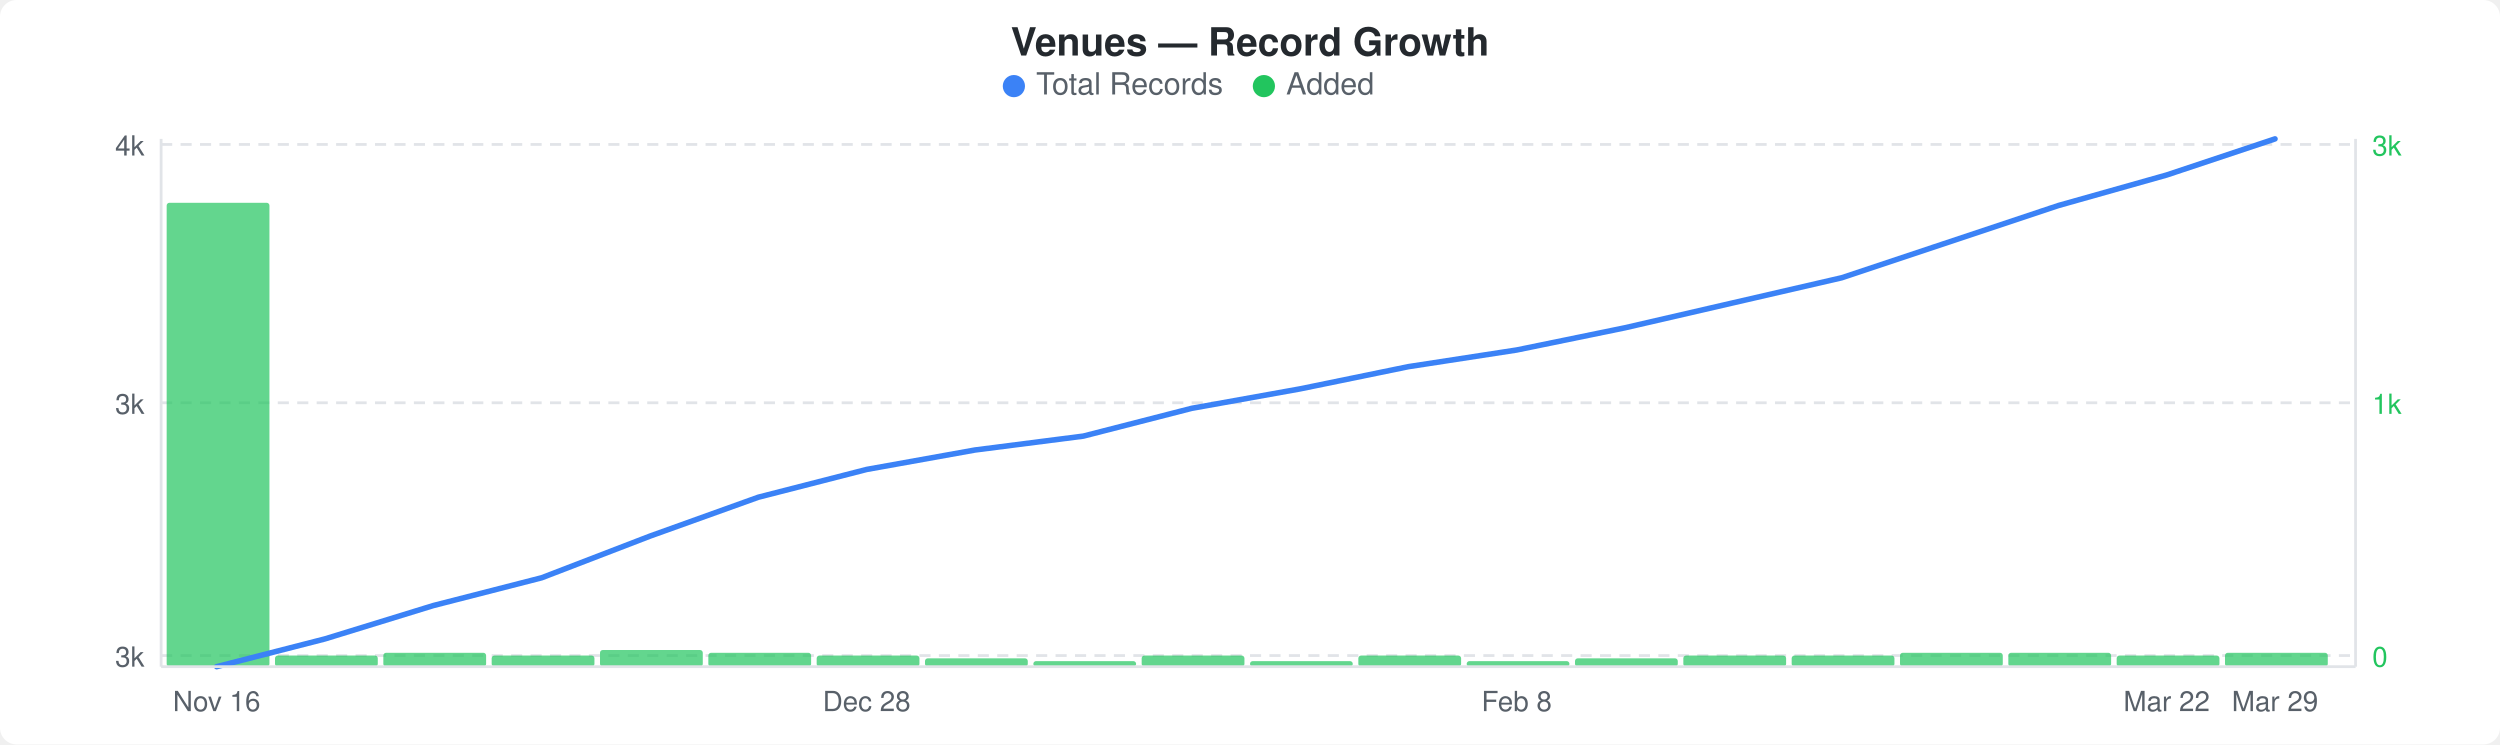
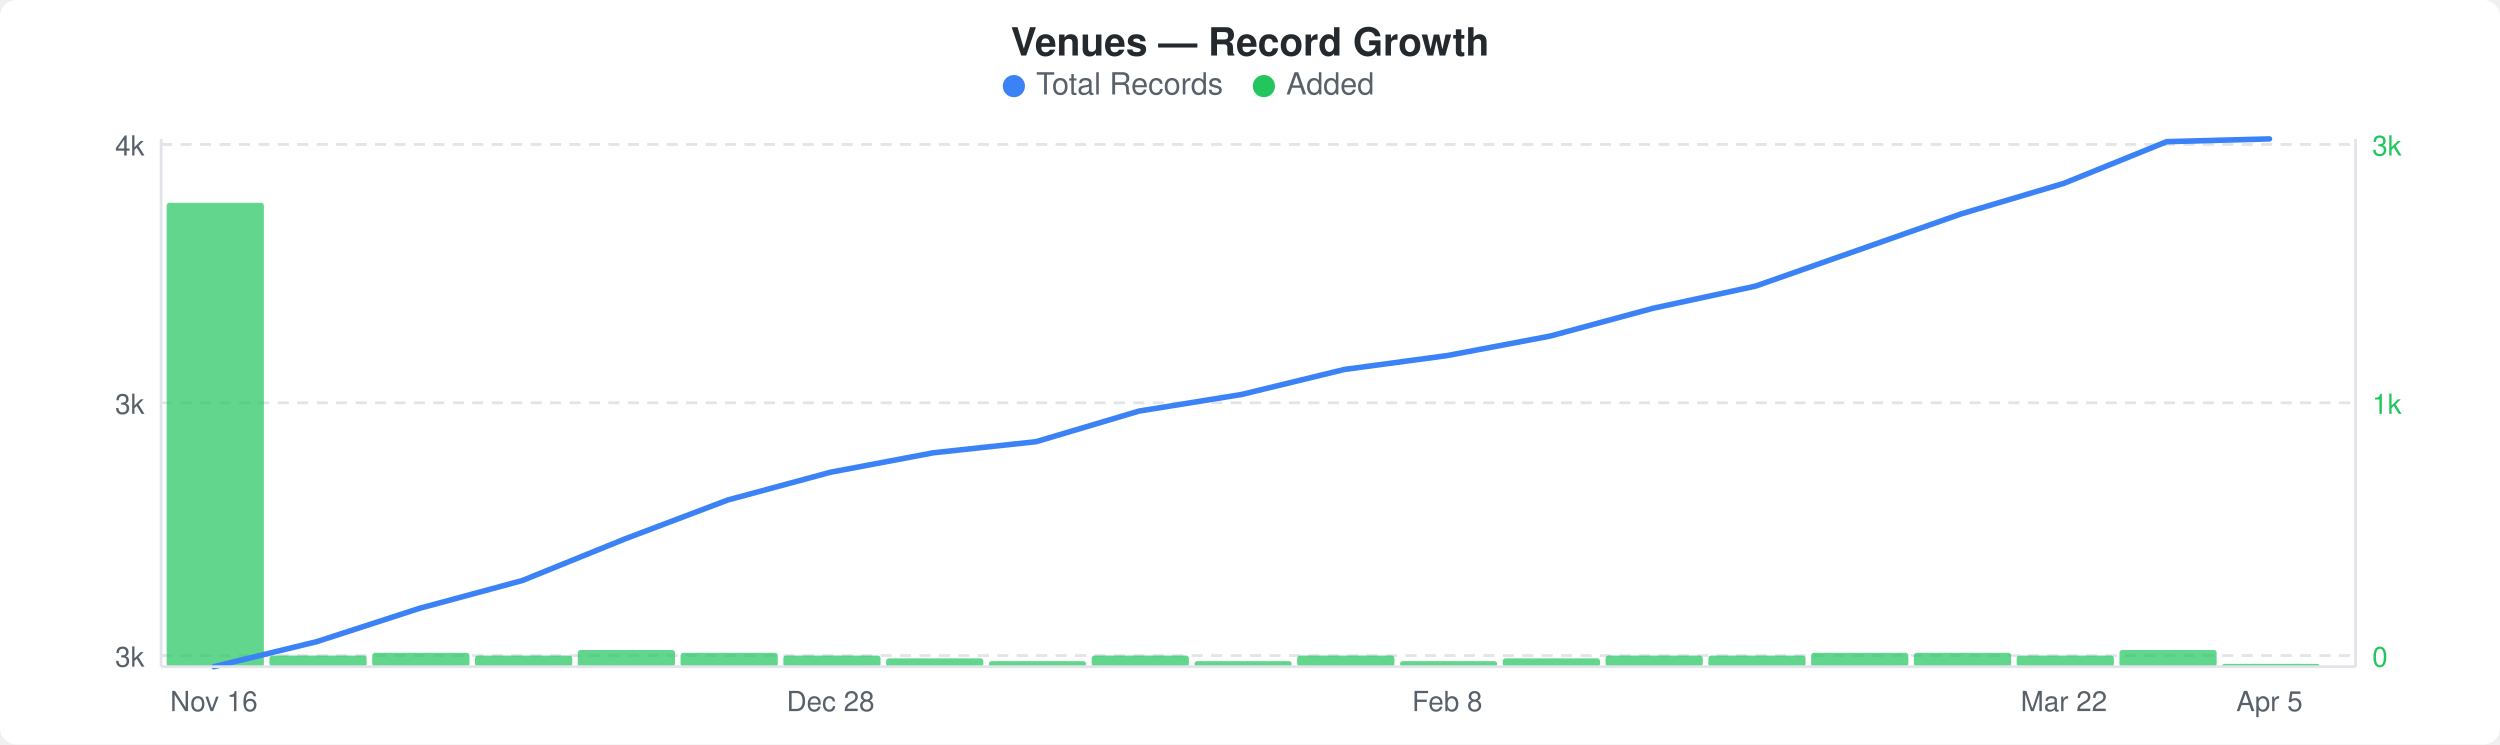
<svg xmlns="http://www.w3.org/2000/svg" width="900" height="268" viewBox="0 0 900 268">
  <rect width="900" height="268" fill="#ffffff" rx="6" ry="6" />
  <text x="450" y="20" text-anchor="middle" font-family="-apple-system, BlinkMacSystemFont, &quot;Segoe UI&quot;, Helvetica, Arial, sans-serif" font-size="14" font-weight="600" fill="#24292e">Venues — Record Growth</text>
  <circle cx="365" cy="31" r="4" fill="#3b82f6" />
  <text x="373" y="34" font-family="-apple-system, BlinkMacSystemFont, &quot;Segoe UI&quot;, Helvetica, Arial, sans-serif" font-size="11" fill="#586069">Total Records</text>
  <circle cx="455" cy="31" r="4" fill="#22c55e" />
  <text x="463" y="34" font-family="-apple-system, BlinkMacSystemFont, &quot;Segoe UI&quot;, Helvetica, Arial, sans-serif" font-size="11" fill="#586069">Added</text>
  <line x1="58" y1="52" x2="848" y2="52" stroke="#e1e4e8" stroke-width="1" stroke-dasharray="4,3" />
  <line x1="58" y1="145" x2="848" y2="145" stroke="#e1e4e8" stroke-width="1" stroke-dasharray="4,3" />
  <line x1="58" y1="236" x2="848" y2="236" stroke="#e1e4e8" stroke-width="1" stroke-dasharray="4,3" />
-   <rect x="60" y="73" width="37" height="167" rx="1" fill="#22c55eb3" />
-   <rect x="99" y="236" width="37" height="4" rx="1" fill="#22c55eb3" />
-   <rect x="138" y="235" width="37" height="5" rx="1" fill="#22c55eb3" />
-   <rect x="177" y="236" width="37" height="4" rx="1" fill="#22c55eb3" />
-   <rect x="216" y="234" width="37" height="6" rx="1" fill="#22c55eb3" />
-   <rect x="255" y="235" width="37" height="5" rx="1" fill="#22c55eb3" />
-   <rect x="294" y="236" width="37" height="4" rx="1" fill="#22c55eb3" />
-   <rect x="333" y="237" width="37" height="3" rx="1" fill="#22c55eb3" />
-   <rect x="372" y="238" width="37" height="2" rx="1" fill="#22c55eb3" />
-   <rect x="411" y="236" width="37" height="4" rx="1" fill="#22c55eb3" />
-   <rect x="450" y="238" width="37" height="2" rx="1" fill="#22c55eb3" />
-   <rect x="489" y="236" width="37" height="4" rx="1" fill="#22c55eb3" />
-   <rect x="528" y="238" width="37" height="2" rx="1" fill="#22c55eb3" />
-   <rect x="567" y="237" width="37" height="3" rx="1" fill="#22c55eb3" />
-   <rect x="606" y="236" width="37" height="4" rx="1" fill="#22c55eb3" />
-   <rect x="645" y="236" width="37" height="4" rx="1" fill="#22c55eb3" />
-   <rect x="684" y="235" width="37" height="5" rx="1" fill="#22c55eb3" />
-   <rect x="723" y="235" width="37" height="5" rx="1" fill="#22c55eb3" />
-   <rect x="762" y="236" width="37" height="4" rx="1" fill="#22c55eb3" />
-   <rect x="801" y="235" width="37" height="5" rx="1" fill="#22c55eb3" />
-   <polyline points="78,240 117,230 156,218 195,208 234,193 273,179 312,169 351,162 390,157 429,147 468,140 507,132 546,126 585,118 624,109 663,100 702,87 741,74 780,63 819,50" fill="none" stroke="#3b82f6" stroke-width="2" stroke-linejoin="round" stroke-linecap="round" />
+   <rect x="60" y="73" width="35" height="167" rx="1" fill="#22c55eb3" />
+   <rect x="97" y="236" width="35" height="4" rx="1" fill="#22c55eb3" />
+   <rect x="134" y="235" width="35" height="5" rx="1" fill="#22c55eb3" />
+   <rect x="171" y="236" width="35" height="4" rx="1" fill="#22c55eb3" />
+   <rect x="208" y="234" width="35" height="6" rx="1" fill="#22c55eb3" />
+   <rect x="245" y="235" width="35" height="5" rx="1" fill="#22c55eb3" />
+   <rect x="282" y="236" width="35" height="4" rx="1" fill="#22c55eb3" />
+   <rect x="319" y="237" width="35" height="3" rx="1" fill="#22c55eb3" />
+   <rect x="356" y="238" width="35" height="2" rx="1" fill="#22c55eb3" />
+   <rect x="393" y="236" width="35" height="4" rx="1" fill="#22c55eb3" />
+   <rect x="430" y="238" width="35" height="2" rx="1" fill="#22c55eb3" />
+   <rect x="467" y="236" width="35" height="4" rx="1" fill="#22c55eb3" />
+   <rect x="504" y="238" width="35" height="2" rx="1" fill="#22c55eb3" />
+   <rect x="541" y="237" width="35" height="3" rx="1" fill="#22c55eb3" />
+   <rect x="578" y="236" width="35" height="4" rx="1" fill="#22c55eb3" />
+   <rect x="615" y="236" width="35" height="4" rx="1" fill="#22c55eb3" />
+   <rect x="652" y="235" width="35" height="5" rx="1" fill="#22c55eb3" />
+   <rect x="689" y="235" width="35" height="5" rx="1" fill="#22c55eb3" />
+   <rect x="726" y="236" width="35" height="4" rx="1" fill="#22c55eb3" />
+   <rect x="763" y="234" width="35" height="6" rx="1" fill="#22c55eb3" />
+   <rect x="800" y="239" width="35" height="1" rx="1" fill="#22c55eb3" />
+   <polyline points="77,240 114,231 151,219 188,209 225,194 262,180 299,170 336,163 373,159 410,148 447,142 484,133 521,128 558,121 595,111 632,103 669,90 706,77 743,66 780,51 817,50" fill="none" stroke="#3b82f6" stroke-width="2" stroke-linejoin="round" stroke-linecap="round" />
  <text x="52" y="56" text-anchor="end" font-family="-apple-system, BlinkMacSystemFont, &quot;Segoe UI&quot;, Helvetica, Arial, sans-serif" font-size="10" fill="#586069">4k</text>
  <text x="52" y="149" text-anchor="end" font-family="-apple-system, BlinkMacSystemFont, &quot;Segoe UI&quot;, Helvetica, Arial, sans-serif" font-size="10" fill="#586069">3k</text>
  <text x="52" y="240" text-anchor="end" font-family="-apple-system, BlinkMacSystemFont, &quot;Segoe UI&quot;, Helvetica, Arial, sans-serif" font-size="10" fill="#586069">3k</text>
  <text x="854" y="56" text-anchor="start" font-family="-apple-system, BlinkMacSystemFont, &quot;Segoe UI&quot;, Helvetica, Arial, sans-serif" font-size="10" fill="#22c55e">3k</text>
  <text x="854" y="149" text-anchor="start" font-family="-apple-system, BlinkMacSystemFont, &quot;Segoe UI&quot;, Helvetica, Arial, sans-serif" font-size="10" fill="#22c55e">1k</text>
  <text x="854" y="240" text-anchor="start" font-family="-apple-system, BlinkMacSystemFont, &quot;Segoe UI&quot;, Helvetica, Arial, sans-serif" font-size="10" fill="#22c55e">0</text>
  <line x1="58" y1="50" x2="58" y2="240" stroke="#e1e4e8" stroke-width="1" />
  <line x1="58" y1="240" x2="848" y2="240" stroke="#e1e4e8" stroke-width="1" />
  <line x1="848" y1="50" x2="848" y2="240" stroke="#e1e4e8" stroke-width="1" />
-   <text x="78" y="256" text-anchor="middle" font-family="-apple-system, BlinkMacSystemFont, &quot;Segoe UI&quot;, Helvetica, Arial, sans-serif" font-size="10" fill="#586069">Nov 16</text>
-   <text x="312" y="256" text-anchor="middle" font-family="-apple-system, BlinkMacSystemFont, &quot;Segoe UI&quot;, Helvetica, Arial, sans-serif" font-size="10" fill="#586069">Dec 28</text>
-   <text x="546" y="256" text-anchor="middle" font-family="-apple-system, BlinkMacSystemFont, &quot;Segoe UI&quot;, Helvetica, Arial, sans-serif" font-size="10" fill="#586069">Feb 8</text>
-   <text x="780" y="256" text-anchor="middle" font-family="-apple-system, BlinkMacSystemFont, &quot;Segoe UI&quot;, Helvetica, Arial, sans-serif" font-size="10" fill="#586069">Mar 22</text>
-   <text x="819" y="256" text-anchor="middle" font-family="-apple-system, BlinkMacSystemFont, &quot;Segoe UI&quot;, Helvetica, Arial, sans-serif" font-size="10" fill="#586069">Mar 29</text>
+   <text x="77" y="256" text-anchor="middle" font-family="-apple-system, BlinkMacSystemFont, &quot;Segoe UI&quot;, Helvetica, Arial, sans-serif" font-size="10" fill="#586069">Nov 16</text>
+   <text x="299" y="256" text-anchor="middle" font-family="-apple-system, BlinkMacSystemFont, &quot;Segoe UI&quot;, Helvetica, Arial, sans-serif" font-size="10" fill="#586069">Dec 28</text>
+   <text x="521" y="256" text-anchor="middle" font-family="-apple-system, BlinkMacSystemFont, &quot;Segoe UI&quot;, Helvetica, Arial, sans-serif" font-size="10" fill="#586069">Feb 8</text>
+   <text x="743" y="256" text-anchor="middle" font-family="-apple-system, BlinkMacSystemFont, &quot;Segoe UI&quot;, Helvetica, Arial, sans-serif" font-size="10" fill="#586069">Mar 22</text>
+   <text x="817" y="256" text-anchor="middle" font-family="-apple-system, BlinkMacSystemFont, &quot;Segoe UI&quot;, Helvetica, Arial, sans-serif" font-size="10" fill="#586069">Apr 5</text>
</svg>
